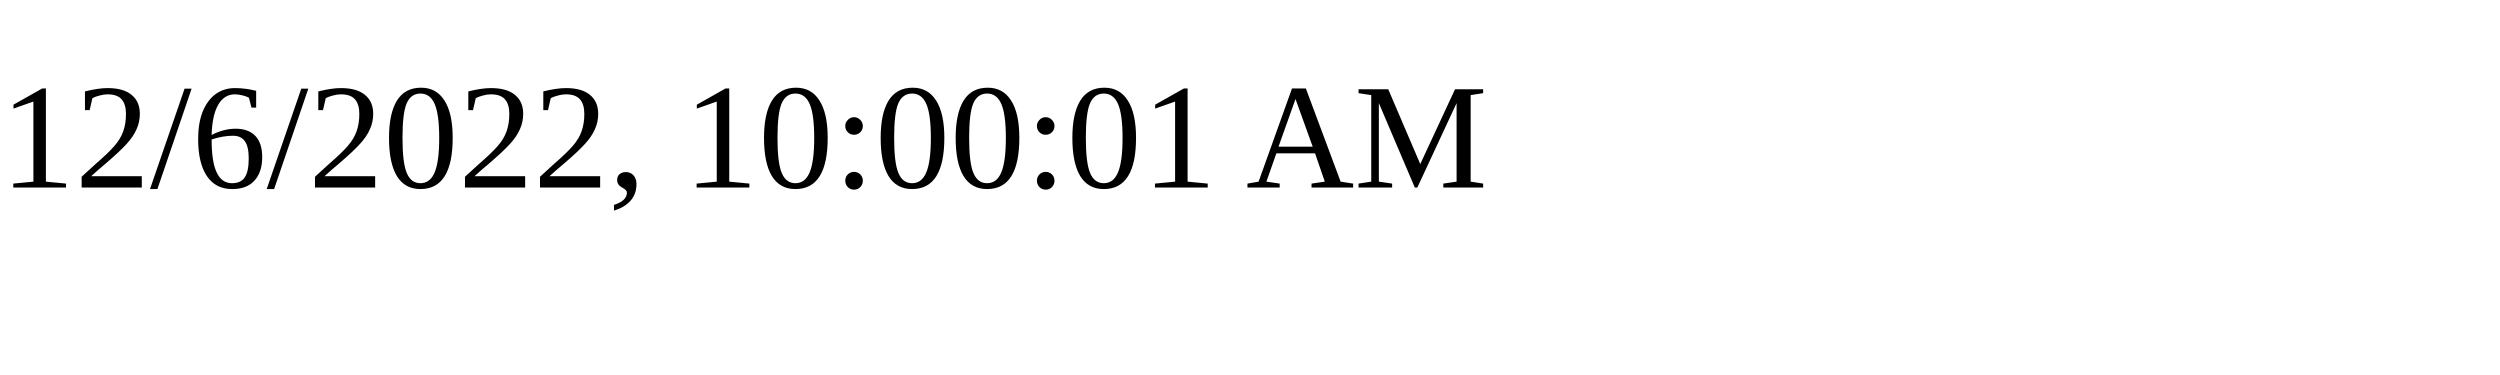
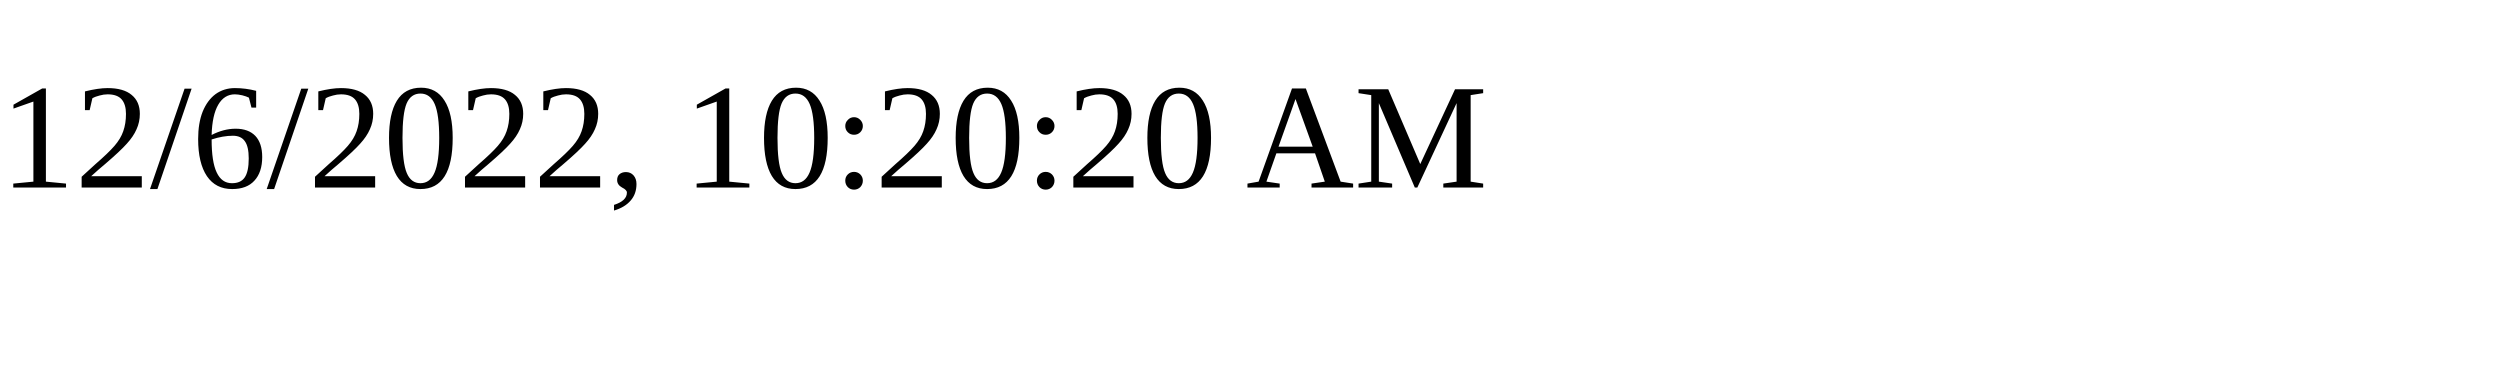
<svg xmlns="http://www.w3.org/2000/svg" height="30" width="200">
-   <text x="0" y="15">12/6/2022, 10:00:01 AM</text>
+   <text x="0" y="15">12/6/2022, 10:20:20 AM</text>
</svg>
